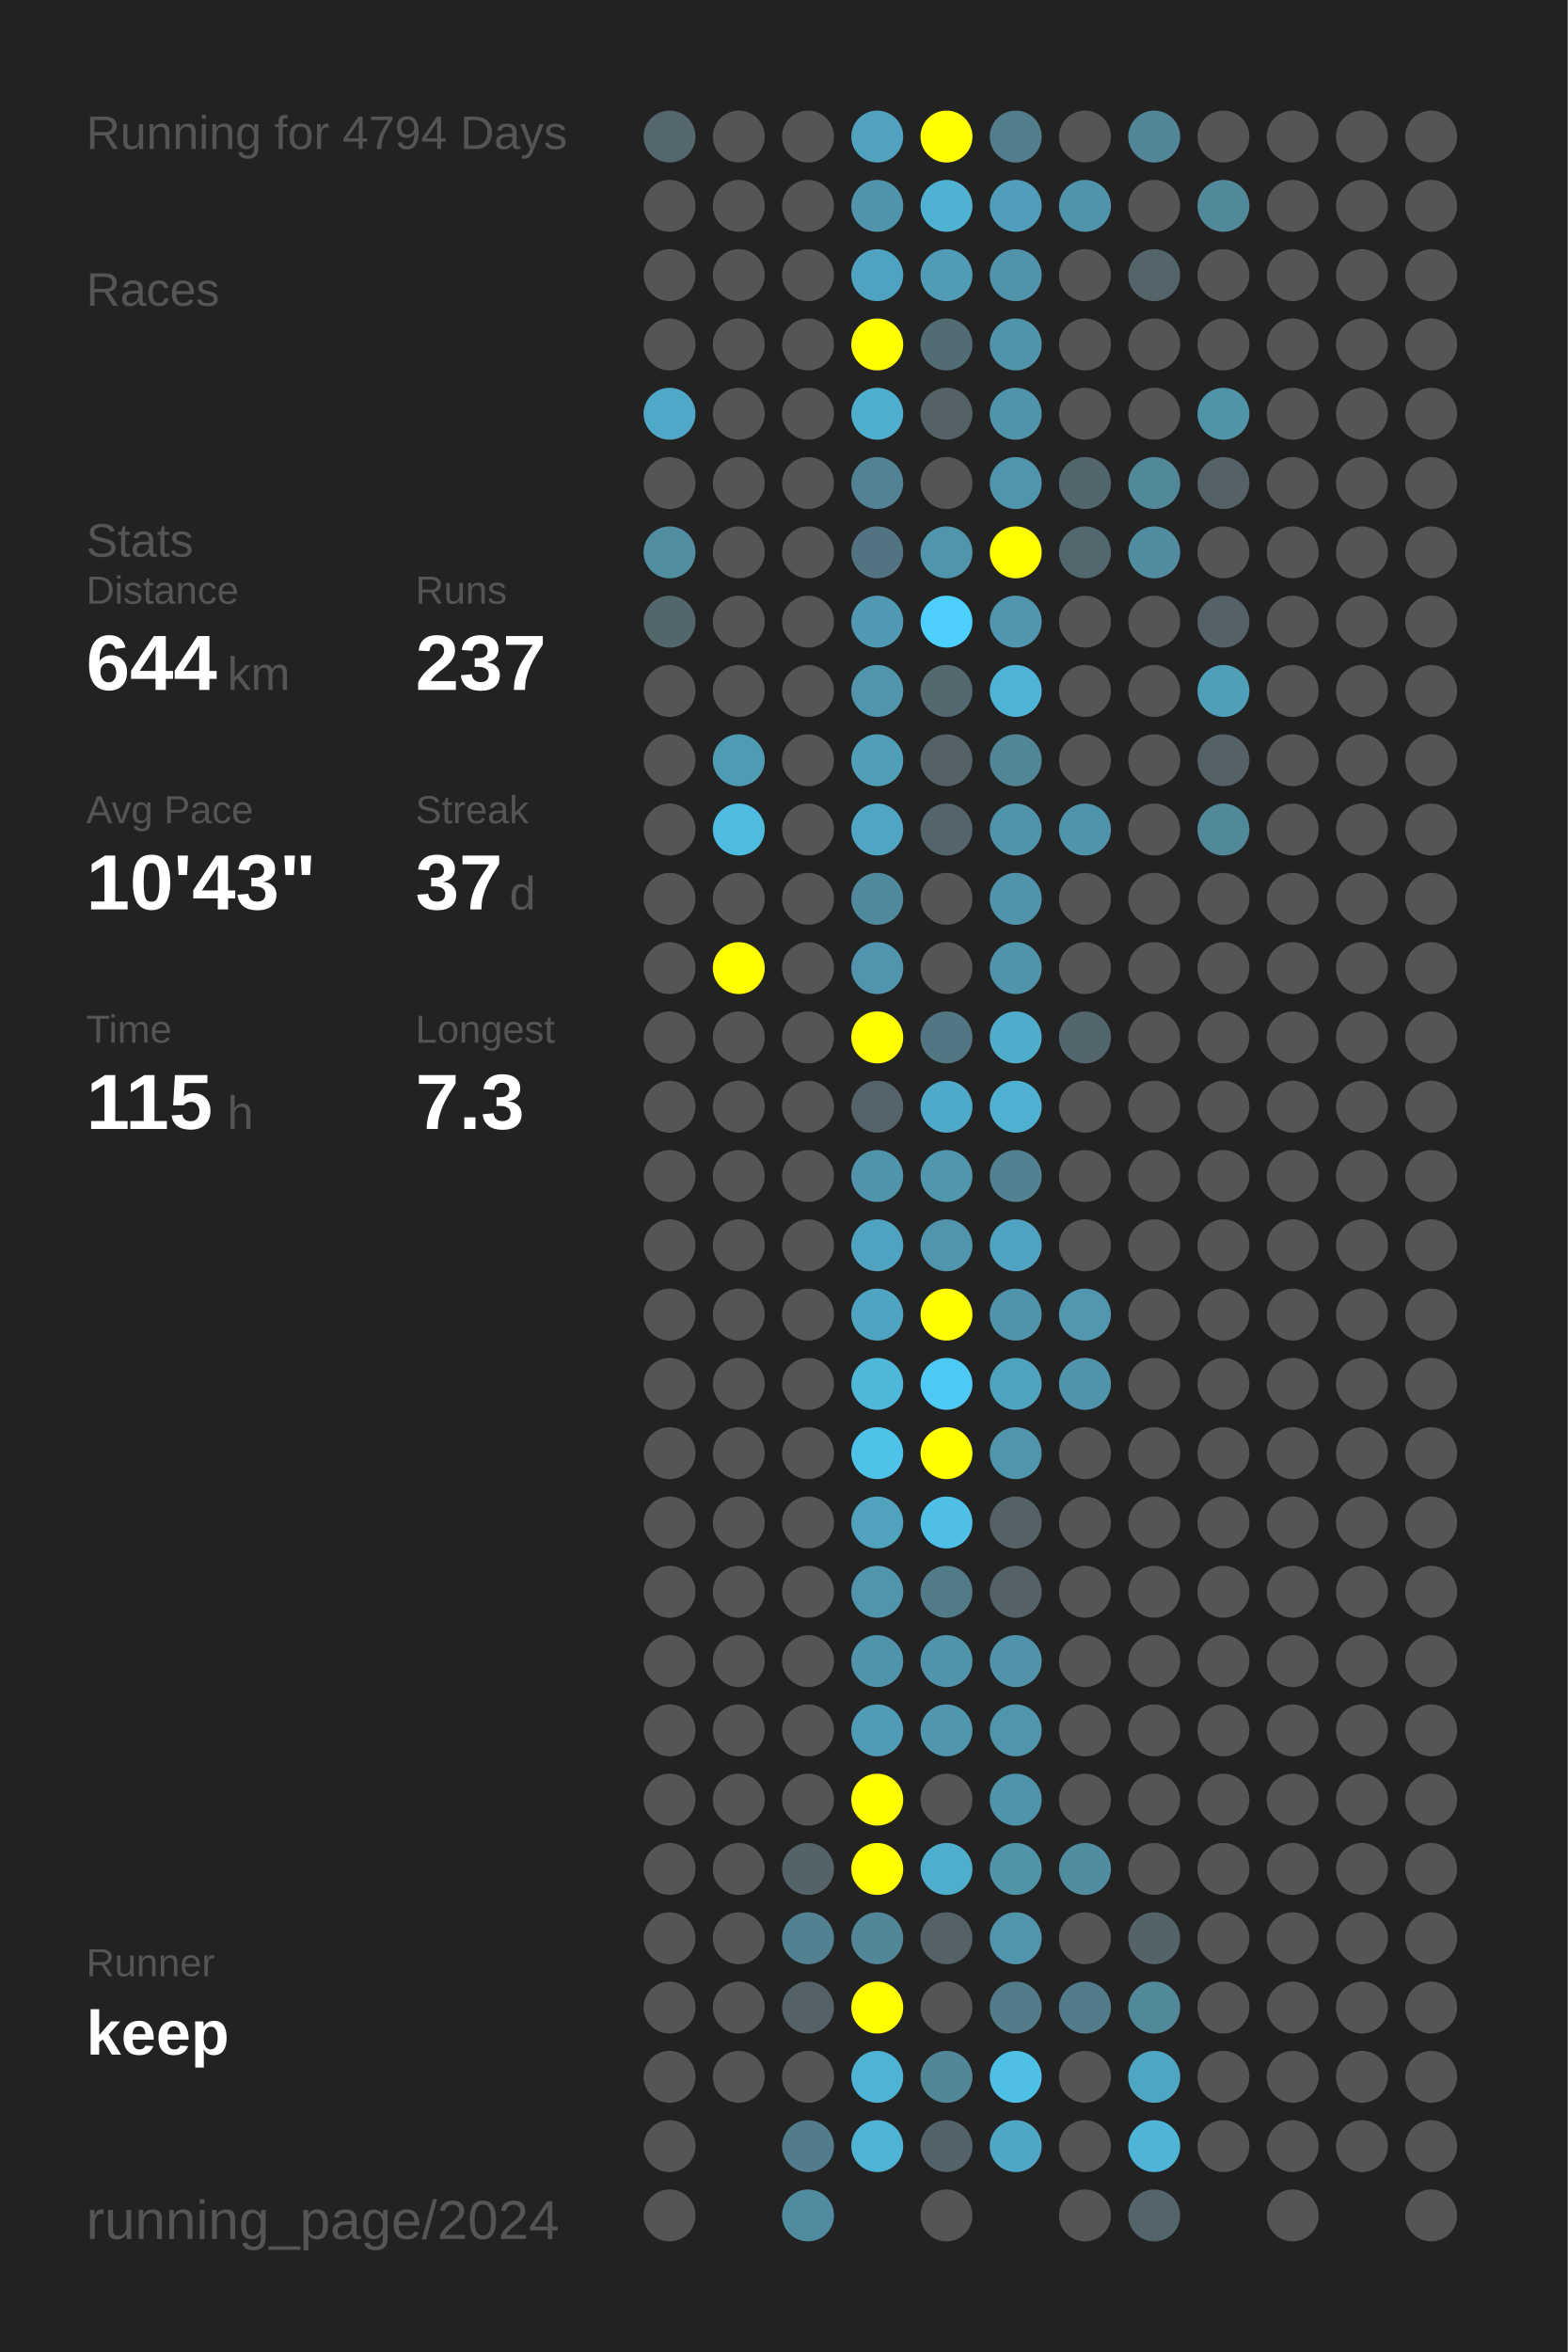
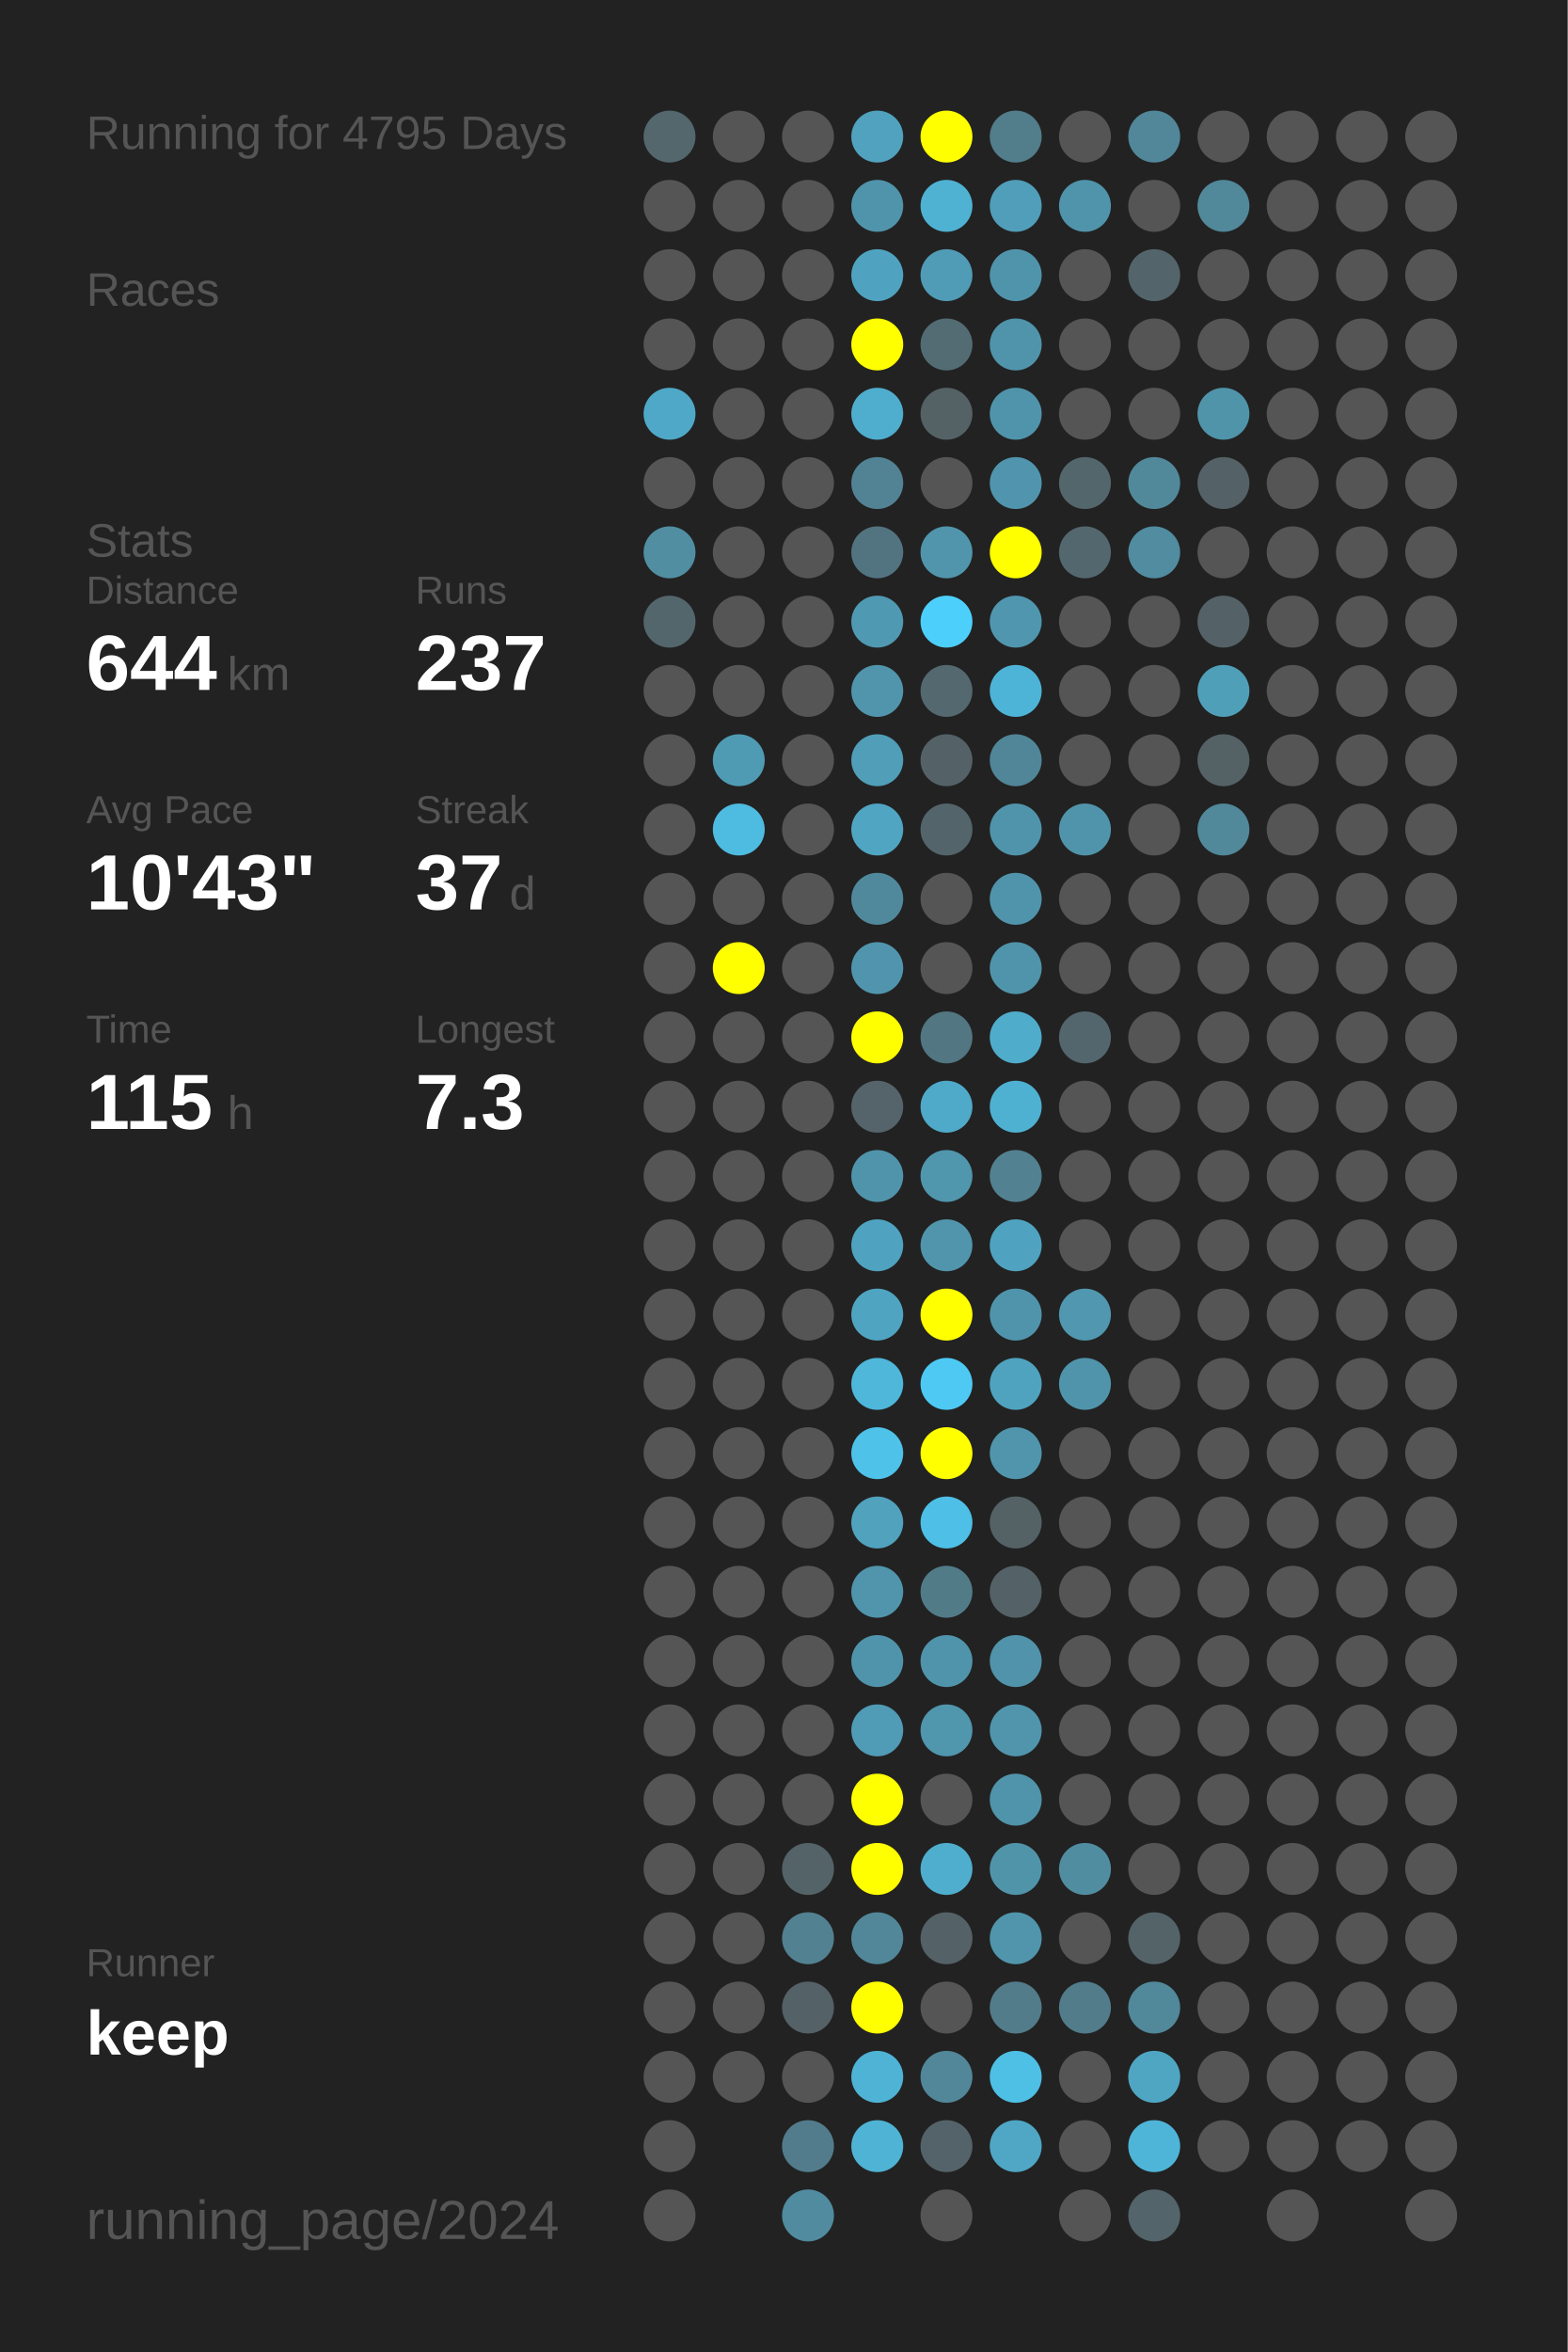
<svg xmlns="http://www.w3.org/2000/svg" baseProfile="full" height="300mm" version="1.1" viewBox="0,0,200,300" width="200mm">
  <defs />
  <rect fill="#222222" height="300" width="200" x="0" y="0" />
-   <text fill="#555555" style="font-size:6px; font-family:Arial;" x="11" y="19">Running for 4794 Days</text>
+   <text fill="#555555" style="font-size:6px; font-family:Arial;" x="11" y="19">Running for 4795 Days</text>
  <text fill="#555555" style="font-size:6px; font-family:Arial;" x="11" y="39">Races</text>
  <text fill="#555555" style="font-size:6px; font-family:Arial;" x="11" y="71">Stats</text>
  <text fill="#555555" style="font-size:5px; font-family:Arial;" x="11" y="77">Distance</text>
  <text fill="#FFFFFF" style="font-size:10px; font-family:Arial; font-weight:bold;" x="11" y="88">644</text>
  <text fill="#555555" style="font-size:6px; font-family:Arial;" x="29" y="88">km</text>
  <text fill="#555555" style="font-size:5px; font-family:Arial;" x="53" y="77">Runs</text>
  <text fill="#FFFFFF" style="font-size:10px; font-family:Arial; font-weight:bold;" x="53" y="88">237</text>
  <text fill="#555555" style="font-size:5px; font-family:Arial;" x="11" y="105">Avg Pace</text>
  <text fill="#FFFFFF" style="font-size:10px; font-family:Arial; font-weight:bold;" x="11" y="116">10'43"</text>
  <text fill="#555555" style="font-size:5px; font-family:Arial;" x="53" y="105">Streak</text>
  <text fill="#FFFFFF" style="font-size:10px; font-family:Arial; font-weight:bold;" x="53" y="116">37</text>
  <text fill="#555555" style="font-size:6px; font-family:Arial;" x="65" y="116">d</text>
  <text fill="#555555" style="font-size:5px; font-family:Arial;" x="11" y="133">Time</text>
  <text fill="#FFFFFF" style="font-size:10px; font-family:Arial; font-weight:bold;" x="11" y="144">115</text>
  <text fill="#555555" style="font-size:6px; font-family:Arial;" x="29" y="144">h</text>
  <text fill="#555555" style="font-size:5px; font-family:Arial;" x="53" y="133">Longest</text>
  <text fill="#FFFFFF" style="font-size:10px; font-family:Arial; font-weight:bold;" x="53" y="144">7.3</text>
  <text fill="#555555" style="font-size:5px; font-family:Arial;" x="11" y="252.065">Runner</text>
  <text fill="#FFFFFF" style="font-size:8px; font-family:Arial; font-weight:bold;" x="11" y="262.065">keep</text>
  <text fill="#555555" style="font-size:7px; font-family:Arial;" x="11" y="285.581">running_page/2024</text>
  <circle cx="85.417" cy="17.419" fill="#53676d" r="3.312" />
  <circle cx="85.417" cy="26.258" fill="#555555" r="3.312" />
  <circle cx="85.417" cy="35.097" fill="#555555" r="3.312" />
  <circle cx="85.417" cy="43.935" fill="#555555" r="3.312" />
  <circle cx="85.417" cy="52.774" fill="#4fa8c7" r="3.312" />
  <circle cx="85.417" cy="61.613" fill="#555555" r="3.312" />
  <circle cx="85.417" cy="70.452" fill="#518ea2" r="3.312" />
  <circle cx="85.417" cy="79.29" fill="#53666c" r="3.312" />
  <circle cx="85.417" cy="88.129" fill="#555555" r="3.312" />
  <circle cx="85.417" cy="96.968" fill="#555555" r="3.312" />
  <circle cx="85.417" cy="105.806" fill="#555555" r="3.312" />
  <circle cx="85.417" cy="114.645" fill="#555555" r="3.312" />
  <circle cx="85.417" cy="123.484" fill="#555555" r="3.312" />
  <circle cx="85.417" cy="132.323" fill="#555555" r="3.312" />
  <circle cx="85.417" cy="141.161" fill="#555555" r="3.312" />
  <circle cx="85.417" cy="150" fill="#555555" r="3.312" />
  <circle cx="85.417" cy="158.839" fill="#555555" r="3.312" />
  <circle cx="85.417" cy="167.677" fill="#555555" r="3.312" />
  <circle cx="85.417" cy="176.516" fill="#555555" r="3.312" />
  <circle cx="85.417" cy="185.355" fill="#555555" r="3.312" />
  <circle cx="85.417" cy="194.194" fill="#555555" r="3.312" />
  <circle cx="85.417" cy="203.032" fill="#555555" r="3.312" />
  <circle cx="85.417" cy="211.871" fill="#555555" r="3.312" />
  <circle cx="85.417" cy="220.71" fill="#555555" r="3.312" />
  <circle cx="85.417" cy="229.548" fill="#555555" r="3.312" />
  <circle cx="85.417" cy="238.387" fill="#555555" r="3.312" />
  <circle cx="85.417" cy="247.226" fill="#555555" r="3.312" />
  <circle cx="85.417" cy="256.065" fill="#555555" r="3.312" />
  <circle cx="85.417" cy="264.903" fill="#555555" r="3.312" />
  <circle cx="85.417" cy="273.742" fill="#555555" r="3.312" />
  <circle cx="85.417" cy="282.581" fill="#555555" r="3.312" />
  <circle cx="94.25" cy="17.419" fill="#555555" r="3.312" />
  <circle cx="94.25" cy="26.258" fill="#555555" r="3.312" />
  <circle cx="94.25" cy="35.097" fill="#555555" r="3.312" />
  <circle cx="94.25" cy="43.935" fill="#555555" r="3.312" />
  <circle cx="94.25" cy="52.774" fill="#555555" r="3.312" />
  <circle cx="94.25" cy="61.613" fill="#555555" r="3.312" />
  <circle cx="94.25" cy="70.452" fill="#555555" r="3.312" />
  <circle cx="94.25" cy="79.29" fill="#555555" r="3.312" />
  <circle cx="94.25" cy="88.129" fill="#555555" r="3.312" />
  <circle cx="94.25" cy="96.968" fill="#509bb4" r="3.312" />
  <circle cx="94.25" cy="105.806" fill="#4ebbe0" r="3.312" />
  <circle cx="94.25" cy="114.645" fill="#555555" r="3.312" />
  <circle cx="94.25" cy="123.484" fill="#FFFF00" r="3.312" />
  <circle cx="94.25" cy="132.323" fill="#555555" r="3.312" />
  <circle cx="94.25" cy="141.161" fill="#555555" r="3.312" />
  <circle cx="94.25" cy="150" fill="#555555" r="3.312" />
  <circle cx="94.25" cy="158.839" fill="#555555" r="3.312" />
  <circle cx="94.25" cy="167.677" fill="#555555" r="3.312" />
  <circle cx="94.25" cy="176.516" fill="#555555" r="3.312" />
  <circle cx="94.25" cy="185.355" fill="#555555" r="3.312" />
  <circle cx="94.25" cy="194.194" fill="#555555" r="3.312" />
  <circle cx="94.25" cy="203.032" fill="#555555" r="3.312" />
  <circle cx="94.25" cy="211.871" fill="#555555" r="3.312" />
  <circle cx="94.25" cy="220.71" fill="#555555" r="3.312" />
  <circle cx="94.25" cy="229.548" fill="#555555" r="3.312" />
  <circle cx="94.25" cy="238.387" fill="#555555" r="3.312" />
  <circle cx="94.25" cy="247.226" fill="#555555" r="3.312" />
  <circle cx="94.25" cy="256.065" fill="#555555" r="3.312" />
  <circle cx="94.25" cy="264.903" fill="#555555" r="3.312" />
  <circle cx="103.083" cy="17.419" fill="#555555" r="3.312" />
  <circle cx="103.083" cy="26.258" fill="#555555" r="3.312" />
  <circle cx="103.083" cy="35.097" fill="#555555" r="3.312" />
  <circle cx="103.083" cy="43.935" fill="#555555" r="3.312" />
  <circle cx="103.083" cy="52.774" fill="#555555" r="3.312" />
  <circle cx="103.083" cy="61.613" fill="#555555" r="3.312" />
  <circle cx="103.083" cy="70.452" fill="#555555" r="3.312" />
  <circle cx="103.083" cy="79.29" fill="#555555" r="3.312" />
  <circle cx="103.083" cy="88.129" fill="#555555" r="3.312" />
  <circle cx="103.083" cy="96.968" fill="#555555" r="3.312" />
  <circle cx="103.083" cy="105.806" fill="#555555" r="3.312" />
  <circle cx="103.083" cy="114.645" fill="#555555" r="3.312" />
  <circle cx="103.083" cy="123.484" fill="#555555" r="3.312" />
  <circle cx="103.083" cy="132.323" fill="#555555" r="3.312" />
  <circle cx="103.083" cy="141.161" fill="#555555" r="3.312" />
  <circle cx="103.083" cy="150" fill="#555555" r="3.312" />
  <circle cx="103.083" cy="158.839" fill="#555555" r="3.312" />
  <circle cx="103.083" cy="167.677" fill="#555555" r="3.312" />
  <circle cx="103.083" cy="176.516" fill="#555555" r="3.312" />
  <circle cx="103.083" cy="185.355" fill="#555555" r="3.312" />
  <circle cx="103.083" cy="194.194" fill="#555555" r="3.312" />
  <circle cx="103.083" cy="203.032" fill="#555555" r="3.312" />
  <circle cx="103.083" cy="211.871" fill="#555555" r="3.312" />
  <circle cx="103.083" cy="220.71" fill="#555555" r="3.312" />
  <circle cx="103.083" cy="229.548" fill="#555555" r="3.312" />
  <circle cx="103.083" cy="238.387" fill="#546368" r="3.312" />
  <circle cx="103.083" cy="247.226" fill="#528191" r="3.312" />
  <circle cx="103.083" cy="256.065" fill="#546166" r="3.312" />
  <circle cx="103.083" cy="264.903" fill="#555555" r="3.312" />
  <circle cx="103.083" cy="273.742" fill="#527c8b" r="3.312" />
  <circle cx="103.083" cy="282.581" fill="#518b9f" r="3.312" />
  <circle cx="111.917" cy="17.419" fill="#50a2be" r="3.312" />
  <circle cx="111.917" cy="26.258" fill="#5094ab" r="3.312" />
  <circle cx="111.917" cy="35.097" fill="#4fa3c0" r="3.312" />
  <circle cx="111.917" cy="43.935" fill="#FFFF00" r="3.312" />
  <circle cx="111.917" cy="52.774" fill="#4fadcd" r="3.312" />
  <circle cx="111.917" cy="61.613" fill="#528394" r="3.312" />
  <circle cx="111.917" cy="70.452" fill="#527480" r="3.312" />
  <circle cx="111.917" cy="79.29" fill="#5099b2" r="3.312" />
  <circle cx="111.917" cy="88.129" fill="#5095ac" r="3.312" />
  <circle cx="111.917" cy="96.968" fill="#509eb8" r="3.312" />
  <circle cx="111.917" cy="105.806" fill="#4fa5c2" r="3.312" />
  <circle cx="111.917" cy="114.645" fill="#51899c" r="3.312" />
  <circle cx="111.917" cy="123.484" fill="#5095ad" r="3.312" />
  <circle cx="111.917" cy="132.323" fill="#FFFF00" r="3.312" />
  <circle cx="111.917" cy="141.161" fill="#54646a" r="3.312" />
  <circle cx="111.917" cy="150" fill="#5094ab" r="3.312" />
  <circle cx="111.917" cy="158.839" fill="#4fa3c0" r="3.312" />
  <circle cx="111.917" cy="167.677" fill="#4fa5c1" r="3.312" />
  <circle cx="111.917" cy="176.516" fill="#4eb7da" r="3.312" />
  <circle cx="111.917" cy="185.355" fill="#4ec2e9" r="3.312" />
  <circle cx="111.917" cy="194.194" fill="#50a2bd" r="3.312" />
  <circle cx="111.917" cy="203.032" fill="#5095ac" r="3.312" />
  <circle cx="111.917" cy="211.871" fill="#5094ab" r="3.312" />
  <circle cx="111.917" cy="220.71" fill="#509bb5" r="3.312" />
  <circle cx="111.917" cy="229.548" fill="#FFFF00" r="3.312" />
  <circle cx="111.917" cy="238.387" fill="#FFFF00" r="3.312" />
  <circle cx="111.917" cy="247.226" fill="#518799" r="3.312" />
  <circle cx="111.917" cy="256.065" fill="#FFFF00" r="3.312" />
  <circle cx="111.917" cy="264.903" fill="#4eb3d5" r="3.312" />
  <circle cx="111.917" cy="273.742" fill="#4eb3d4" r="3.312" />
  <circle cx="120.75" cy="17.419" fill="#FFFF00" r="3.312" />
  <circle cx="120.75" cy="26.258" fill="#4fb2d3" r="3.312" />
  <circle cx="120.75" cy="35.097" fill="#509bb5" r="3.312" />
  <circle cx="120.75" cy="43.935" fill="#536c74" r="3.312" />
  <circle cx="120.75" cy="52.774" fill="#546266" r="3.312" />
  <circle cx="120.75" cy="61.613" fill="#555555" r="3.312" />
  <circle cx="120.75" cy="70.452" fill="#5095ac" r="3.312" />
  <circle cx="120.75" cy="79.29" fill="#4dcffb" r="3.312" />
  <circle cx="120.75" cy="88.129" fill="#53686f" r="3.312" />
  <circle cx="120.75" cy="96.968" fill="#546267" r="3.312" />
  <circle cx="120.75" cy="105.806" fill="#53656b" r="3.312" />
  <circle cx="120.75" cy="114.645" fill="#555555" r="3.312" />
  <circle cx="120.75" cy="123.484" fill="#555555" r="3.312" />
  <circle cx="120.75" cy="132.323" fill="#527682" r="3.312" />
  <circle cx="120.75" cy="141.161" fill="#4faac9" r="3.312" />
  <circle cx="120.75" cy="150" fill="#5096ad" r="3.312" />
  <circle cx="120.75" cy="158.839" fill="#5095ac" r="3.312" />
  <circle cx="120.75" cy="167.677" fill="#FFFF00" r="3.312" />
  <circle cx="120.75" cy="176.516" fill="#4dc9f4" r="3.312" />
  <circle cx="120.75" cy="185.355" fill="#FFFF00" r="3.312" />
  <circle cx="120.75" cy="194.194" fill="#4ebfe6" r="3.312" />
  <circle cx="120.75" cy="203.032" fill="#527b88" r="3.312" />
  <circle cx="120.75" cy="211.871" fill="#5094ab" r="3.312" />
  <circle cx="120.75" cy="220.71" fill="#5096ad" r="3.312" />
  <circle cx="120.75" cy="229.548" fill="#555555" r="3.312" />
  <circle cx="120.75" cy="238.387" fill="#4faece" r="3.312" />
  <circle cx="120.75" cy="247.226" fill="#546267" r="3.312" />
  <circle cx="120.75" cy="256.065" fill="#555555" r="3.312" />
  <circle cx="120.75" cy="264.903" fill="#518799" r="3.312" />
  <circle cx="120.75" cy="273.742" fill="#546369" r="3.312" />
  <circle cx="120.75" cy="282.581" fill="#555555" r="3.312" />
  <circle cx="129.583" cy="17.419" fill="#527d8b" r="3.312" />
  <circle cx="129.583" cy="26.258" fill="#509eb9" r="3.312" />
  <circle cx="129.583" cy="35.097" fill="#5094ab" r="3.312" />
  <circle cx="129.583" cy="43.935" fill="#5094ab" r="3.312" />
  <circle cx="129.583" cy="52.774" fill="#5094ab" r="3.312" />
  <circle cx="129.583" cy="61.613" fill="#5095ad" r="3.312" />
  <circle cx="129.583" cy="70.452" fill="#FFFF00" r="3.312" />
  <circle cx="129.583" cy="79.29" fill="#5096ae" r="3.312" />
  <circle cx="129.583" cy="88.129" fill="#4eb4d7" r="3.312" />
  <circle cx="129.583" cy="96.968" fill="#518698" r="3.312" />
  <circle cx="129.583" cy="105.806" fill="#5094ab" r="3.312" />
  <circle cx="129.583" cy="114.645" fill="#5094ab" r="3.312" />
  <circle cx="129.583" cy="123.484" fill="#5094ab" r="3.312" />
  <circle cx="129.583" cy="132.323" fill="#4faccb" r="3.312" />
  <circle cx="129.583" cy="141.161" fill="#4fb1d2" r="3.312" />
  <circle cx="129.583" cy="150" fill="#528191" r="3.312" />
  <circle cx="129.583" cy="158.839" fill="#4fa3c0" r="3.312" />
  <circle cx="129.583" cy="167.677" fill="#5094ab" r="3.312" />
  <circle cx="129.583" cy="176.516" fill="#4fa3bf" r="3.312" />
  <circle cx="129.583" cy="185.355" fill="#5095ac" r="3.312" />
  <circle cx="129.583" cy="194.194" fill="#546266" r="3.312" />
  <circle cx="129.583" cy="203.032" fill="#546267" r="3.312" />
  <circle cx="129.583" cy="211.871" fill="#5093aa" r="3.312" />
  <circle cx="129.583" cy="220.71" fill="#5095ac" r="3.312" />
  <circle cx="129.583" cy="229.548" fill="#5094ab" r="3.312" />
  <circle cx="129.583" cy="238.387" fill="#5094aa" r="3.312" />
  <circle cx="129.583" cy="247.226" fill="#5095ac" r="3.312" />
  <circle cx="129.583" cy="256.065" fill="#527c8a" r="3.312" />
  <circle cx="129.583" cy="264.903" fill="#4ebfe5" r="3.312" />
  <circle cx="129.583" cy="273.742" fill="#4fa7c5" r="3.312" />
  <circle cx="138.417" cy="17.419" fill="#555555" r="3.312" />
  <circle cx="138.417" cy="26.258" fill="#5094ab" r="3.312" />
  <circle cx="138.417" cy="35.097" fill="#555555" r="3.312" />
  <circle cx="138.417" cy="43.935" fill="#555555" r="3.312" />
  <circle cx="138.417" cy="52.774" fill="#555555" r="3.312" />
  <circle cx="138.417" cy="61.613" fill="#53666c" r="3.312" />
  <circle cx="138.417" cy="70.452" fill="#53676e" r="3.312" />
  <circle cx="138.417" cy="79.29" fill="#555555" r="3.312" />
  <circle cx="138.417" cy="88.129" fill="#555555" r="3.312" />
  <circle cx="138.417" cy="96.968" fill="#555555" r="3.312" />
  <circle cx="138.417" cy="105.806" fill="#5094ab" r="3.312" />
  <circle cx="138.417" cy="114.645" fill="#555555" r="3.312" />
  <circle cx="138.417" cy="123.484" fill="#555555" r="3.312" />
  <circle cx="138.417" cy="132.323" fill="#53666d" r="3.312" />
  <circle cx="138.417" cy="141.161" fill="#555555" r="3.312" />
  <circle cx="138.417" cy="150" fill="#555555" r="3.312" />
  <circle cx="138.417" cy="158.839" fill="#555555" r="3.312" />
  <circle cx="138.417" cy="167.677" fill="#5097af" r="3.312" />
  <circle cx="138.417" cy="176.516" fill="#5094ab" r="3.312" />
  <circle cx="138.417" cy="185.355" fill="#555555" r="3.312" />
  <circle cx="138.417" cy="194.194" fill="#555555" r="3.312" />
  <circle cx="138.417" cy="203.032" fill="#555555" r="3.312" />
  <circle cx="138.417" cy="211.871" fill="#555555" r="3.312" />
  <circle cx="138.417" cy="220.71" fill="#555555" r="3.312" />
  <circle cx="138.417" cy="229.548" fill="#555555" r="3.312" />
  <circle cx="138.417" cy="238.387" fill="#518da1" r="3.312" />
  <circle cx="138.417" cy="247.226" fill="#555555" r="3.312" />
  <circle cx="138.417" cy="256.065" fill="#527c8a" r="3.312" />
  <circle cx="138.417" cy="264.903" fill="#555555" r="3.312" />
  <circle cx="138.417" cy="273.742" fill="#555555" r="3.312" />
  <circle cx="138.417" cy="282.581" fill="#555555" r="3.312" />
  <circle cx="147.25" cy="17.419" fill="#518799" r="3.312" />
  <circle cx="147.25" cy="26.258" fill="#555555" r="3.312" />
  <circle cx="147.25" cy="35.097" fill="#53646a" r="3.312" />
  <circle cx="147.25" cy="43.935" fill="#555555" r="3.312" />
  <circle cx="147.25" cy="52.774" fill="#555555" r="3.312" />
  <circle cx="147.25" cy="61.613" fill="#51899b" r="3.312" />
  <circle cx="147.25" cy="70.452" fill="#518ca0" r="3.312" />
  <circle cx="147.25" cy="79.29" fill="#555555" r="3.312" />
  <circle cx="147.25" cy="88.129" fill="#555555" r="3.312" />
  <circle cx="147.25" cy="96.968" fill="#555555" r="3.312" />
  <circle cx="147.25" cy="105.806" fill="#555555" r="3.312" />
  <circle cx="147.25" cy="114.645" fill="#555555" r="3.312" />
  <circle cx="147.25" cy="123.484" fill="#555555" r="3.312" />
  <circle cx="147.25" cy="132.323" fill="#555555" r="3.312" />
  <circle cx="147.25" cy="141.161" fill="#555555" r="3.312" />
  <circle cx="147.25" cy="150" fill="#555555" r="3.312" />
  <circle cx="147.25" cy="158.839" fill="#555555" r="3.312" />
  <circle cx="147.25" cy="167.677" fill="#555555" r="3.312" />
  <circle cx="147.25" cy="176.516" fill="#555555" r="3.312" />
  <circle cx="147.25" cy="185.355" fill="#555555" r="3.312" />
  <circle cx="147.25" cy="194.194" fill="#555555" r="3.312" />
  <circle cx="147.25" cy="203.032" fill="#555555" r="3.312" />
  <circle cx="147.25" cy="211.871" fill="#555555" r="3.312" />
  <circle cx="147.25" cy="220.71" fill="#555555" r="3.312" />
  <circle cx="147.25" cy="229.548" fill="#555555" r="3.312" />
  <circle cx="147.25" cy="238.387" fill="#555555" r="3.312" />
  <circle cx="147.25" cy="247.226" fill="#546368" r="3.312" />
  <circle cx="147.25" cy="256.065" fill="#51889a" r="3.312" />
  <circle cx="147.25" cy="264.903" fill="#4fa6c3" r="3.312" />
  <circle cx="147.25" cy="273.742" fill="#4eb5d8" r="3.312" />
  <circle cx="147.25" cy="282.581" fill="#53646a" r="3.312" />
  <circle cx="156.083" cy="17.419" fill="#555555" r="3.312" />
  <circle cx="156.083" cy="26.258" fill="#51889a" r="3.312" />
  <circle cx="156.083" cy="35.097" fill="#555555" r="3.312" />
  <circle cx="156.083" cy="43.935" fill="#555555" r="3.312" />
  <circle cx="156.083" cy="52.774" fill="#5094aa" r="3.312" />
  <circle cx="156.083" cy="61.613" fill="#546166" r="3.312" />
  <circle cx="156.083" cy="70.452" fill="#555555" r="3.312" />
  <circle cx="156.083" cy="79.29" fill="#546267" r="3.312" />
  <circle cx="156.083" cy="88.129" fill="#509fb9" r="3.312" />
  <circle cx="156.083" cy="96.968" fill="#546266" r="3.312" />
  <circle cx="156.083" cy="105.806" fill="#51889a" r="3.312" />
  <circle cx="156.083" cy="114.645" fill="#555555" r="3.312" />
  <circle cx="156.083" cy="123.484" fill="#555555" r="3.312" />
  <circle cx="156.083" cy="132.323" fill="#555555" r="3.312" />
  <circle cx="156.083" cy="141.161" fill="#555555" r="3.312" />
  <circle cx="156.083" cy="150" fill="#555555" r="3.312" />
  <circle cx="156.083" cy="158.839" fill="#555555" r="3.312" />
  <circle cx="156.083" cy="167.677" fill="#555555" r="3.312" />
  <circle cx="156.083" cy="176.516" fill="#555555" r="3.312" />
  <circle cx="156.083" cy="185.355" fill="#555555" r="3.312" />
  <circle cx="156.083" cy="194.194" fill="#555555" r="3.312" />
  <circle cx="156.083" cy="203.032" fill="#555555" r="3.312" />
  <circle cx="156.083" cy="211.871" fill="#555555" r="3.312" />
  <circle cx="156.083" cy="220.71" fill="#555555" r="3.312" />
  <circle cx="156.083" cy="229.548" fill="#555555" r="3.312" />
  <circle cx="156.083" cy="238.387" fill="#555555" r="3.312" />
  <circle cx="156.083" cy="247.226" fill="#555555" r="3.312" />
  <circle cx="156.083" cy="256.065" fill="#555555" r="3.312" />
  <circle cx="156.083" cy="264.903" fill="#555555" r="3.312" />
  <circle cx="156.083" cy="273.742" fill="#555555" r="3.312" />
  <circle cx="164.917" cy="17.419" fill="#555555" r="3.312" />
  <circle cx="164.917" cy="26.258" fill="#555555" r="3.312" />
  <circle cx="164.917" cy="35.097" fill="#555555" r="3.312" />
  <circle cx="164.917" cy="43.935" fill="#555555" r="3.312" />
  <circle cx="164.917" cy="52.774" fill="#555555" r="3.312" />
  <circle cx="164.917" cy="61.613" fill="#555555" r="3.312" />
  <circle cx="164.917" cy="70.452" fill="#555555" r="3.312" />
  <circle cx="164.917" cy="79.29" fill="#555555" r="3.312" />
  <circle cx="164.917" cy="88.129" fill="#555555" r="3.312" />
  <circle cx="164.917" cy="96.968" fill="#555555" r="3.312" />
  <circle cx="164.917" cy="105.806" fill="#555555" r="3.312" />
  <circle cx="164.917" cy="114.645" fill="#555555" r="3.312" />
  <circle cx="164.917" cy="123.484" fill="#555555" r="3.312" />
  <circle cx="164.917" cy="132.323" fill="#555555" r="3.312" />
  <circle cx="164.917" cy="141.161" fill="#555555" r="3.312" />
  <circle cx="164.917" cy="150" fill="#555555" r="3.312" />
  <circle cx="164.917" cy="158.839" fill="#555555" r="3.312" />
  <circle cx="164.917" cy="167.677" fill="#555555" r="3.312" />
  <circle cx="164.917" cy="176.516" fill="#555555" r="3.312" />
  <circle cx="164.917" cy="185.355" fill="#555555" r="3.312" />
  <circle cx="164.917" cy="194.194" fill="#555555" r="3.312" />
  <circle cx="164.917" cy="203.032" fill="#555555" r="3.312" />
  <circle cx="164.917" cy="211.871" fill="#555555" r="3.312" />
  <circle cx="164.917" cy="220.71" fill="#555555" r="3.312" />
  <circle cx="164.917" cy="229.548" fill="#555555" r="3.312" />
  <circle cx="164.917" cy="238.387" fill="#555555" r="3.312" />
  <circle cx="164.917" cy="247.226" fill="#555555" r="3.312" />
  <circle cx="164.917" cy="256.065" fill="#555555" r="3.312" />
  <circle cx="164.917" cy="264.903" fill="#555555" r="3.312" />
  <circle cx="164.917" cy="273.742" fill="#555555" r="3.312" />
  <circle cx="164.917" cy="282.581" fill="#555555" r="3.312" />
  <circle cx="173.75" cy="17.419" fill="#555555" r="3.312" />
  <circle cx="173.75" cy="26.258" fill="#555555" r="3.312" />
  <circle cx="173.75" cy="35.097" fill="#555555" r="3.312" />
  <circle cx="173.75" cy="43.935" fill="#555555" r="3.312" />
  <circle cx="173.75" cy="52.774" fill="#555555" r="3.312" />
  <circle cx="173.75" cy="61.613" fill="#555555" r="3.312" />
  <circle cx="173.75" cy="70.452" fill="#555555" r="3.312" />
  <circle cx="173.75" cy="79.29" fill="#555555" r="3.312" />
  <circle cx="173.75" cy="88.129" fill="#555555" r="3.312" />
  <circle cx="173.75" cy="96.968" fill="#555555" r="3.312" />
  <circle cx="173.75" cy="105.806" fill="#555555" r="3.312" />
  <circle cx="173.75" cy="114.645" fill="#555555" r="3.312" />
  <circle cx="173.75" cy="123.484" fill="#555555" r="3.312" />
  <circle cx="173.75" cy="132.323" fill="#555555" r="3.312" />
  <circle cx="173.75" cy="141.161" fill="#555555" r="3.312" />
  <circle cx="173.75" cy="150" fill="#555555" r="3.312" />
  <circle cx="173.75" cy="158.839" fill="#555555" r="3.312" />
  <circle cx="173.75" cy="167.677" fill="#555555" r="3.312" />
  <circle cx="173.75" cy="176.516" fill="#555555" r="3.312" />
  <circle cx="173.75" cy="185.355" fill="#555555" r="3.312" />
  <circle cx="173.75" cy="194.194" fill="#555555" r="3.312" />
  <circle cx="173.75" cy="203.032" fill="#555555" r="3.312" />
  <circle cx="173.75" cy="211.871" fill="#555555" r="3.312" />
  <circle cx="173.75" cy="220.71" fill="#555555" r="3.312" />
  <circle cx="173.75" cy="229.548" fill="#555555" r="3.312" />
  <circle cx="173.75" cy="238.387" fill="#555555" r="3.312" />
  <circle cx="173.75" cy="247.226" fill="#555555" r="3.312" />
  <circle cx="173.75" cy="256.065" fill="#555555" r="3.312" />
  <circle cx="173.75" cy="264.903" fill="#555555" r="3.312" />
  <circle cx="173.75" cy="273.742" fill="#555555" r="3.312" />
  <circle cx="182.583" cy="17.419" fill="#555555" r="3.312" />
  <circle cx="182.583" cy="26.258" fill="#555555" r="3.312" />
  <circle cx="182.583" cy="35.097" fill="#555555" r="3.312" />
  <circle cx="182.583" cy="43.935" fill="#555555" r="3.312" />
  <circle cx="182.583" cy="52.774" fill="#555555" r="3.312" />
  <circle cx="182.583" cy="61.613" fill="#555555" r="3.312" />
  <circle cx="182.583" cy="70.452" fill="#555555" r="3.312" />
  <circle cx="182.583" cy="79.29" fill="#555555" r="3.312" />
  <circle cx="182.583" cy="88.129" fill="#555555" r="3.312" />
  <circle cx="182.583" cy="96.968" fill="#555555" r="3.312" />
  <circle cx="182.583" cy="105.806" fill="#555555" r="3.312" />
  <circle cx="182.583" cy="114.645" fill="#555555" r="3.312" />
  <circle cx="182.583" cy="123.484" fill="#555555" r="3.312" />
  <circle cx="182.583" cy="132.323" fill="#555555" r="3.312" />
  <circle cx="182.583" cy="141.161" fill="#555555" r="3.312" />
  <circle cx="182.583" cy="150" fill="#555555" r="3.312" />
  <circle cx="182.583" cy="158.839" fill="#555555" r="3.312" />
  <circle cx="182.583" cy="167.677" fill="#555555" r="3.312" />
  <circle cx="182.583" cy="176.516" fill="#555555" r="3.312" />
  <circle cx="182.583" cy="185.355" fill="#555555" r="3.312" />
  <circle cx="182.583" cy="194.194" fill="#555555" r="3.312" />
  <circle cx="182.583" cy="203.032" fill="#555555" r="3.312" />
  <circle cx="182.583" cy="211.871" fill="#555555" r="3.312" />
  <circle cx="182.583" cy="220.71" fill="#555555" r="3.312" />
  <circle cx="182.583" cy="229.548" fill="#555555" r="3.312" />
  <circle cx="182.583" cy="238.387" fill="#555555" r="3.312" />
  <circle cx="182.583" cy="247.226" fill="#555555" r="3.312" />
  <circle cx="182.583" cy="256.065" fill="#555555" r="3.312" />
  <circle cx="182.583" cy="264.903" fill="#555555" r="3.312" />
  <circle cx="182.583" cy="273.742" fill="#555555" r="3.312" />
  <circle cx="182.583" cy="282.581" fill="#555555" r="3.312" />
</svg>
